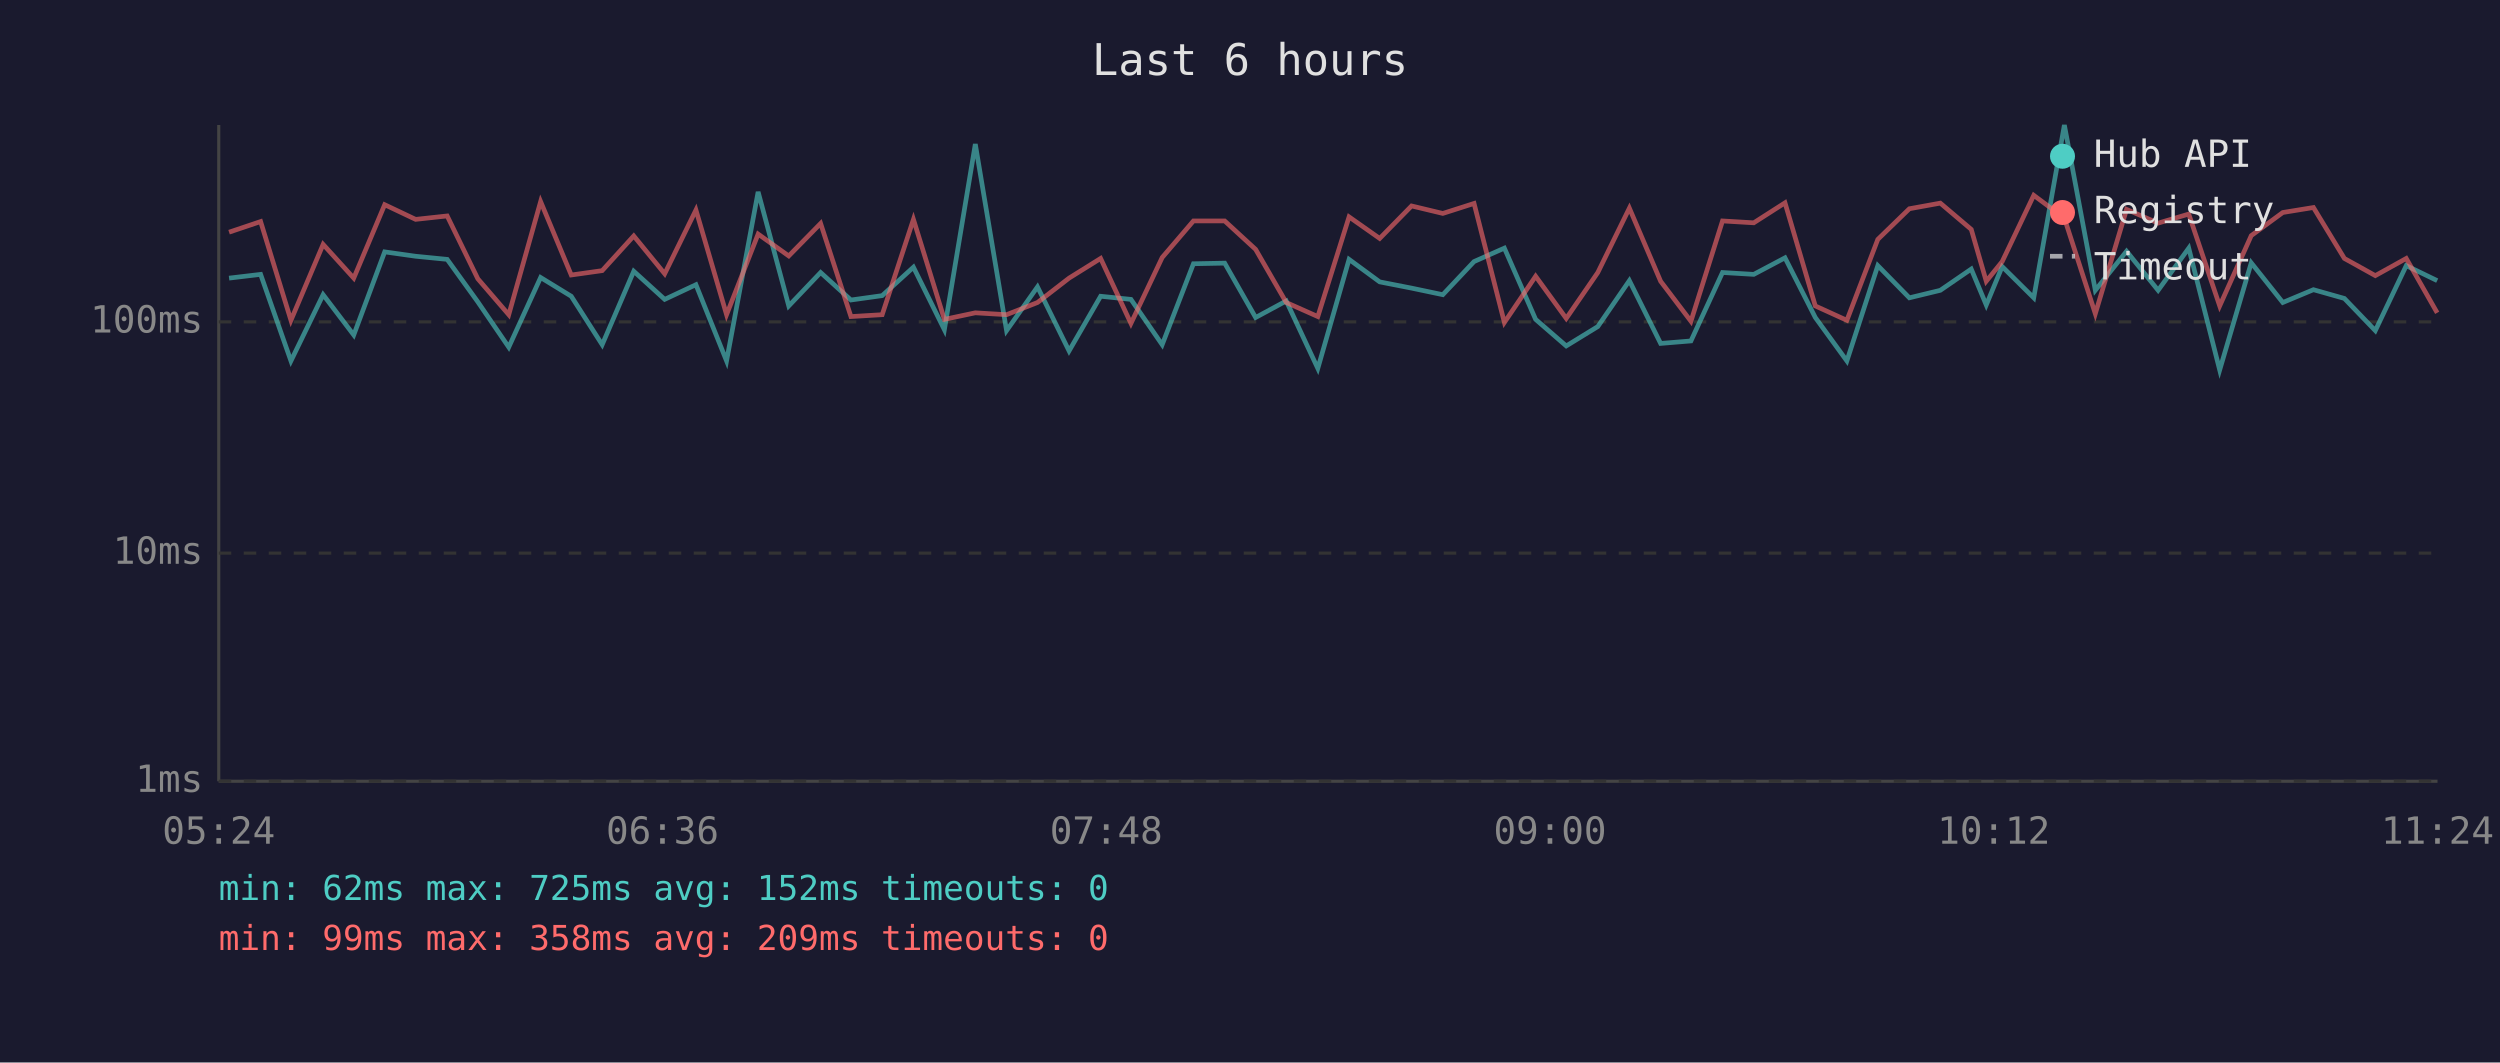
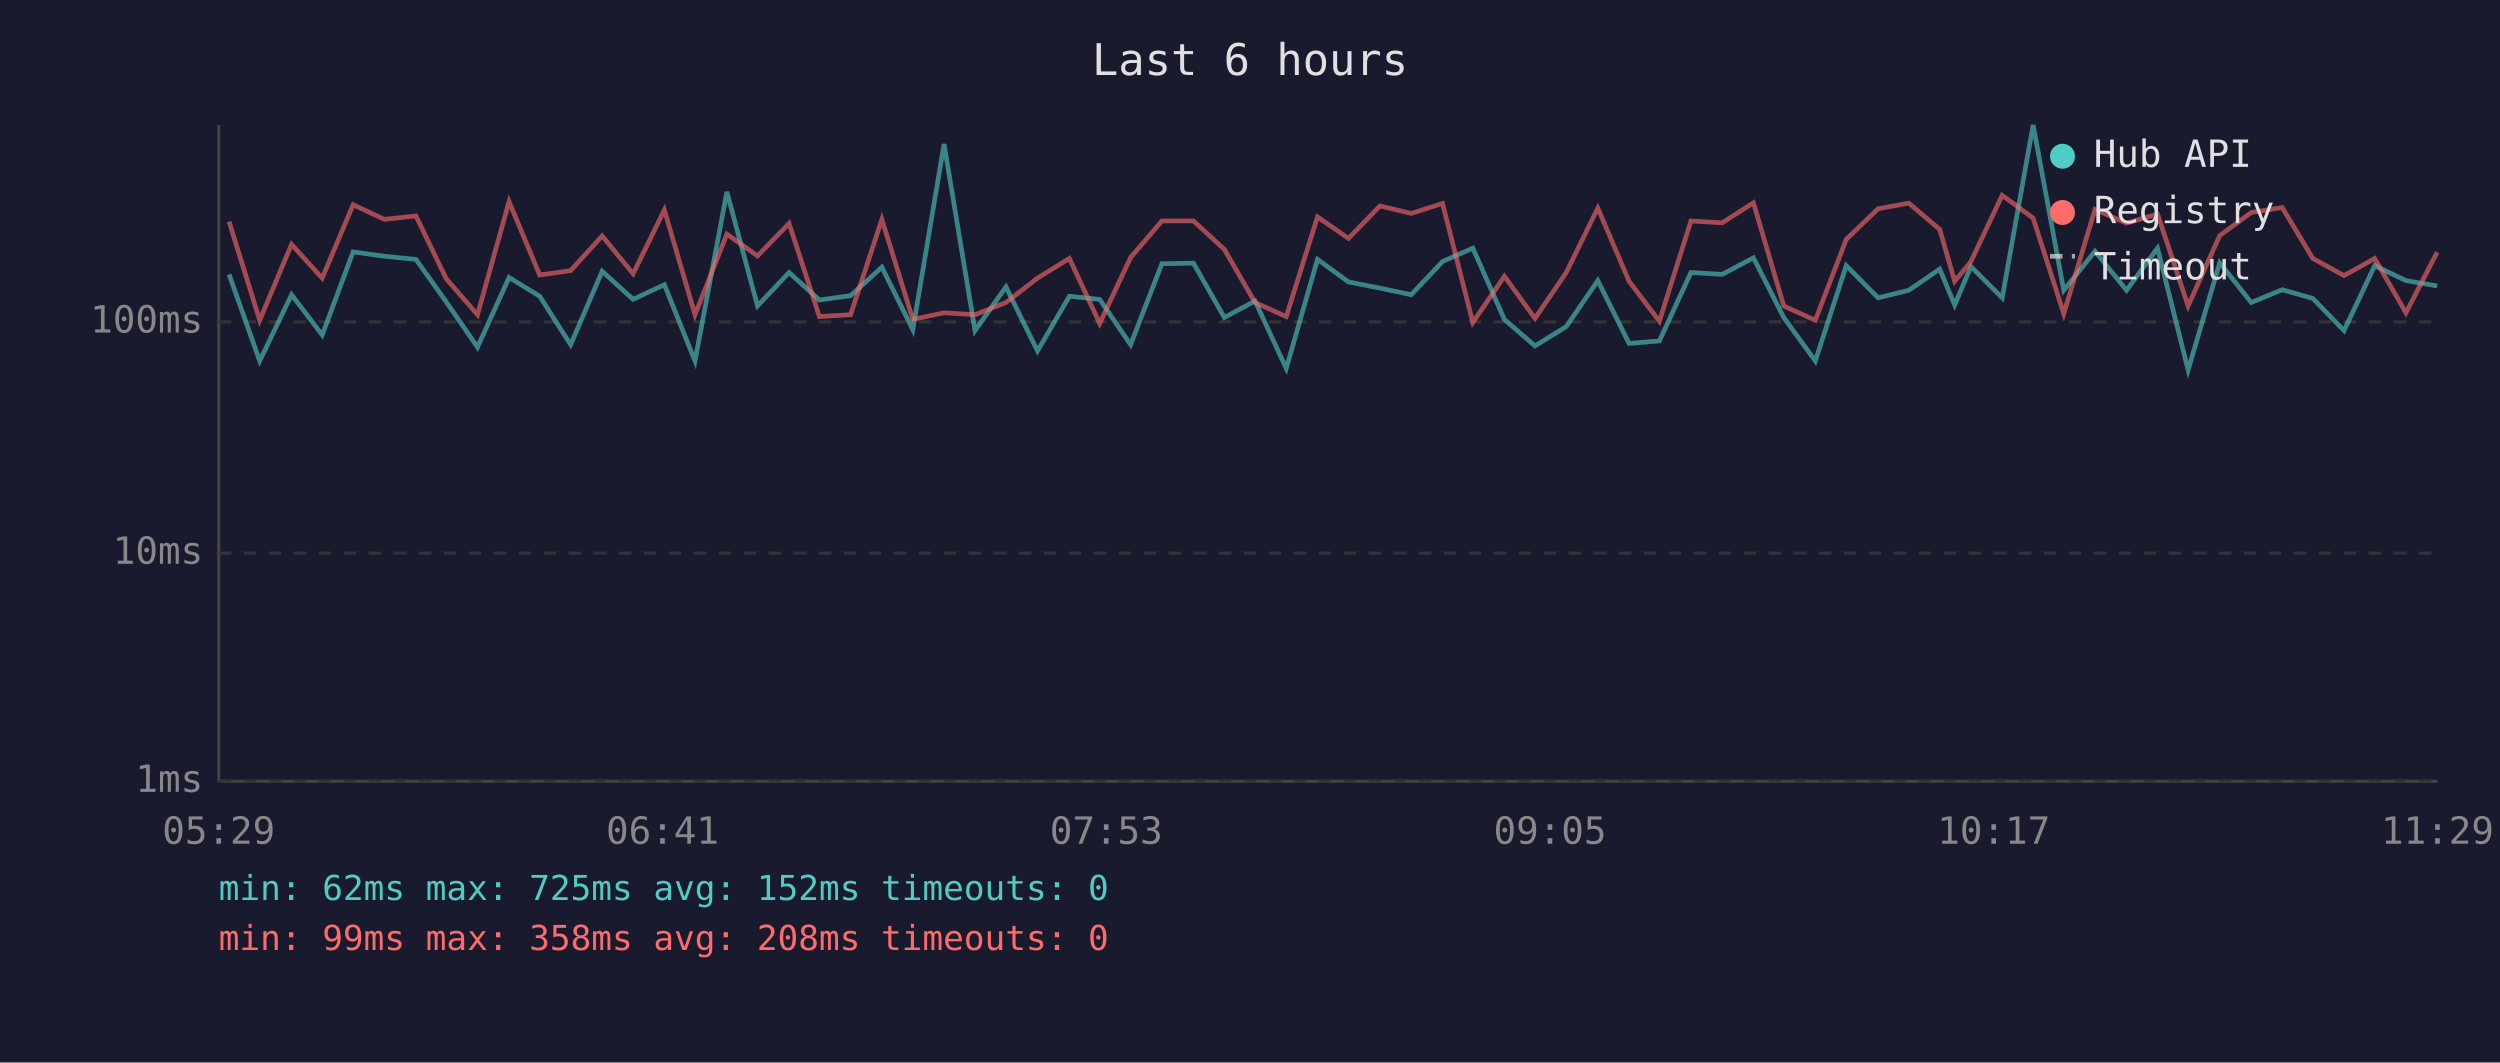
<svg xmlns="http://www.w3.org/2000/svg" viewBox="0 0 800 340" font-family="monospace" font-size="12">
  <rect width="800" height="340" fill="#1a1a2e" />
  <text x="400" y="24" fill="#e0e0e0" font-size="14" text-anchor="middle">Last 6 hours</text>
  <line x1="70" y1="40" x2="70" y2="250" stroke="#444" stroke-width="1" />
  <line x1="70" y1="250" x2="780" y2="250" stroke="#444" stroke-width="1" />
  <line x1="70" y1="250" x2="780" y2="250" stroke="#333" stroke-width="1" stroke-dasharray="4" />
  <text x="65" y="250" fill="#888" text-anchor="end" dominant-baseline="middle">1ms</text>
  <line x1="70" y1="177" x2="780" y2="177" stroke="#333" stroke-width="1" stroke-dasharray="4" />
  <text x="65" y="177" fill="#888" text-anchor="end" dominant-baseline="middle">10ms</text>
  <line x1="70" y1="103" x2="780" y2="103" stroke="#333" stroke-width="1" stroke-dasharray="4" />
  <text x="65" y="103" fill="#888" text-anchor="end" dominant-baseline="middle">100ms</text>
-   <text x="70" y="270" fill="#888" text-anchor="middle">05:24</text>
-   <text x="212" y="270" fill="#888" text-anchor="middle">06:36</text>
-   <text x="354" y="270" fill="#888" text-anchor="middle">07:48</text>
-   <text x="496" y="270" fill="#888" text-anchor="middle">09:00</text>
-   <text x="638" y="270" fill="#888" text-anchor="middle">10:12</text>
-   <text x="780" y="270" fill="#888" text-anchor="middle">11:24</text>
-   <polyline points="73.3,89.0 83.4,87.8 93.1,115.5 103.4,94.3 113.2,107.2 123.1,80.6 133.0,82.0 143.1,83.0 152.9,96.6 162.8,111.1 173.0,88.8 182.8,94.8 192.7,110.3 202.8,86.8 212.7,95.8 222.7,91.1 232.5,115.5 242.6,61.4 252.4,97.9 262.6,87.2 272.3,96.0 282.3,94.6 292.3,85.5 302.2,105.5 312.1,46.1 322.1,105.8 332.0,91.8 342.1,112.3 352.2,94.8 361.9,95.8 371.9,110.3 381.9,84.4 391.9,84.2 401.8,101.6 411.6,96.3 421.7,117.9 431.7,83.0 441.5,90.2 451.7,92.2 461.7,94.3 471.7,83.7 481.4,79.4 491.4,102.2 501.2,110.7 511.3,104.5 521.4,89.8 531.4,109.9 541.1,109.1 551.2,87.2 561.2,87.8 571.2,82.5 580.9,101.6 591.0,115.5 600.9,85.0 611.0,95.3 620.9,92.9 630.8,86.1 635.6,97.6 640.7,85.3 650.8,95.3 660.6,40.0 670.5,92.9 680.5,80.4 690.6,92.9 700.4,79.4 710.3,118.4 720.4,84.1 730.5,96.8 740.3,92.7 750.2,95.5 760.1,105.8 770.0,85.0 779.9,89.8" fill="none" stroke="#4ecdc4" stroke-width="1.5" opacity="0.6" />
-   <polyline points="73.3,74.3 83.4,70.9 93.1,102.5 103.4,78.2 113.2,89.0 123.1,65.5 133.0,70.2 143.1,69.1 152.9,89.2 162.8,100.7 173.0,64.5 182.8,88.0 192.7,86.6 202.8,75.5 212.7,87.6 222.7,67.2 232.5,100.7 242.6,74.9 252.4,81.9 262.6,71.5 272.3,101.3 282.3,100.7 292.3,70.2 302.2,102.2 312.1,100.1 322.1,100.7 332.0,96.8 342.1,89.0 352.2,82.7 361.9,103.5 371.9,82.4 381.9,70.7 391.9,70.7 401.8,79.8 411.6,96.8 421.7,101.3 431.7,69.4 441.5,76.3 451.7,65.9 461.7,68.3 471.7,65.1 481.4,103.2 491.4,88.4 501.2,101.9 511.3,87.2 521.4,66.6 531.4,90.0 541.1,102.8 551.2,70.7 561.2,71.3 571.2,64.9 580.9,97.9 591.0,102.5 600.9,76.6 611.0,66.8 620.9,65.0 630.8,73.4 635.6,90.0 640.7,83.7 650.8,62.5 660.6,69.8 670.5,100.4 680.5,67.0 690.6,71.4 700.4,68.5 710.3,97.9 720.4,75.4 730.5,68.0 740.3,66.4 750.2,82.7 760.1,88.2 770.0,82.7 779.9,100.1" fill="none" stroke="#ff6b6b" stroke-width="1.5" opacity="0.6" />
+   <text x="70" y="270" fill="#888" text-anchor="middle">05:29</text>
+   <text x="212" y="270" fill="#888" text-anchor="middle">06:41</text>
+   <text x="354" y="270" fill="#888" text-anchor="middle">07:53</text>
+   <text x="496" y="270" fill="#888" text-anchor="middle">09:05</text>
+   <text x="638" y="270" fill="#888" text-anchor="middle">10:17</text>
+   <text x="780" y="270" fill="#888" text-anchor="middle">11:29</text>
+   <polyline points="73.3,87.8 83.1,115.5 93.3,94.3 103.1,107.2 113.0,80.6 123.0,82.0 133.1,83.0 142.8,96.6 152.8,111.1 162.9,88.8 172.7,94.8 182.6,110.3 192.7,86.8 202.6,95.8 212.6,91.1 222.4,115.5 232.6,61.4 242.4,97.9 252.5,87.2 262.2,96.0 272.2,94.6 282.2,85.5 292.1,105.5 302.1,46.1 312.0,105.8 321.9,91.8 332.0,112.3 342.2,94.8 351.9,95.8 361.8,110.3 371.8,84.4 381.9,84.2 391.8,101.6 401.6,96.3 411.6,117.9 421.6,83.0 431.5,90.2 441.6,92.2 451.6,94.3 461.6,83.7 471.3,79.4 481.4,102.2 491.2,110.7 501.2,104.5 511.3,89.8 521.3,109.9 531.0,109.1 541.1,87.2 551.1,87.8 561.1,82.5 570.8,101.6 580.9,115.5 590.8,85.0 601.0,95.3 610.8,92.9 620.7,86.1 625.5,97.6 630.7,85.3 640.7,95.3 650.6,40.0 660.4,92.9 670.4,80.4 680.5,92.9 690.4,79.4 700.2,118.4 710.3,84.1 720.4,96.8 730.3,92.7 740.1,95.5 750.1,105.8 759.9,85.0 769.9,89.8 779.9,91.5" fill="none" stroke="#4ecdc4" stroke-width="1.5" opacity="0.6" />
+   <polyline points="73.3,70.9 83.1,102.5 93.3,78.2 103.1,89.0 113.0,65.5 123.0,70.2 133.1,69.1 142.8,89.2 152.8,100.7 162.9,64.5 172.7,88.0 182.6,86.6 192.7,75.5 202.6,87.6 212.6,67.2 222.4,100.7 232.6,74.9 242.4,81.9 252.5,71.5 262.2,101.3 272.2,100.7 282.2,70.2 292.1,102.2 302.1,100.1 312.0,100.7 321.9,96.8 332.0,89.0 342.2,82.7 351.9,103.5 361.8,82.4 371.8,70.7 381.9,70.7 391.8,79.8 401.6,96.8 411.6,101.3 421.6,69.4 431.5,76.3 441.6,65.9 451.6,68.3 461.6,65.1 471.3,103.2 481.4,88.4 491.2,101.9 501.2,87.2 511.3,66.6 521.3,90.0 531.0,102.8 541.1,70.7 551.1,71.3 561.1,64.9 570.8,97.9 580.9,102.5 590.8,76.6 601.0,66.8 610.8,65.0 620.7,73.4 625.5,90.0 630.7,83.7 640.7,62.5 650.6,69.8 660.4,100.4 670.4,67.0 680.5,71.4 690.4,68.5 700.2,97.9 710.3,75.4 720.4,68.0 730.3,66.4 740.1,82.7 750.1,88.2 759.9,82.7 769.9,100.1 779.9,80.7" fill="none" stroke="#ff6b6b" stroke-width="1.5" opacity="0.6" />
  <circle cx="660" cy="50" r="4" fill="#4ecdc4" />
  <text x="670" y="50" fill="#e0e0e0" dominant-baseline="middle">Hub API</text>
  <circle cx="660" cy="68" r="4" fill="#ff6b6b" />
  <text x="670" y="68" fill="#e0e0e0" dominant-baseline="middle">Registry</text>
  <line x1="656" y1="82" x2="664" y2="82" stroke="#e0e0e0" stroke-width="1.5" stroke-dasharray="4,3" opacity="0.7" />
  <text x="670" y="86" fill="#e0e0e0" dominant-baseline="middle">Timeout</text>
  <text x="70" y="288" fill="#4ecdc4" font-size="11">min: 62ms  max: 725ms  avg: 152ms  timeouts: 0</text>
-   <text x="70" y="304" fill="#ff6b6b" font-size="11">min: 99ms  max: 358ms  avg: 209ms  timeouts: 0</text>
+   <text x="70" y="304" fill="#ff6b6b" font-size="11">min: 99ms  max: 358ms  avg: 208ms  timeouts: 0</text>
</svg>
